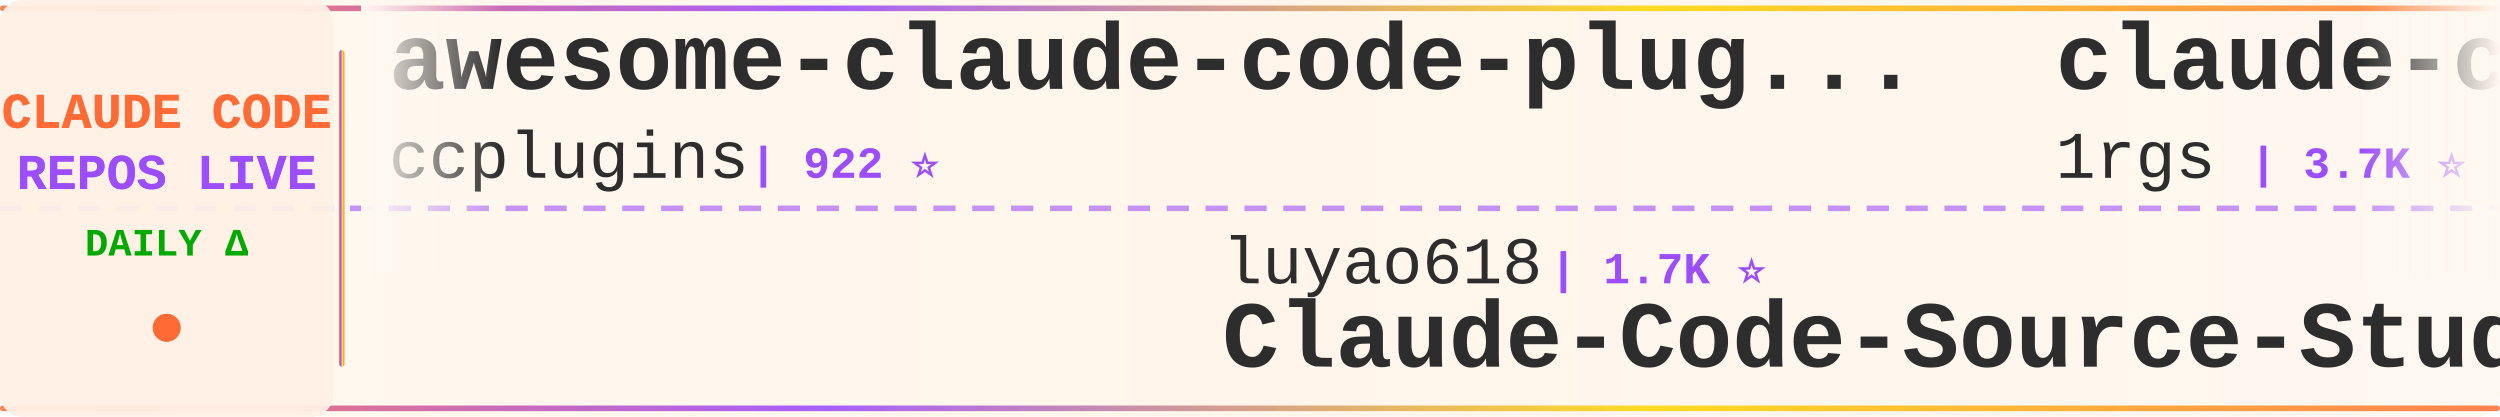
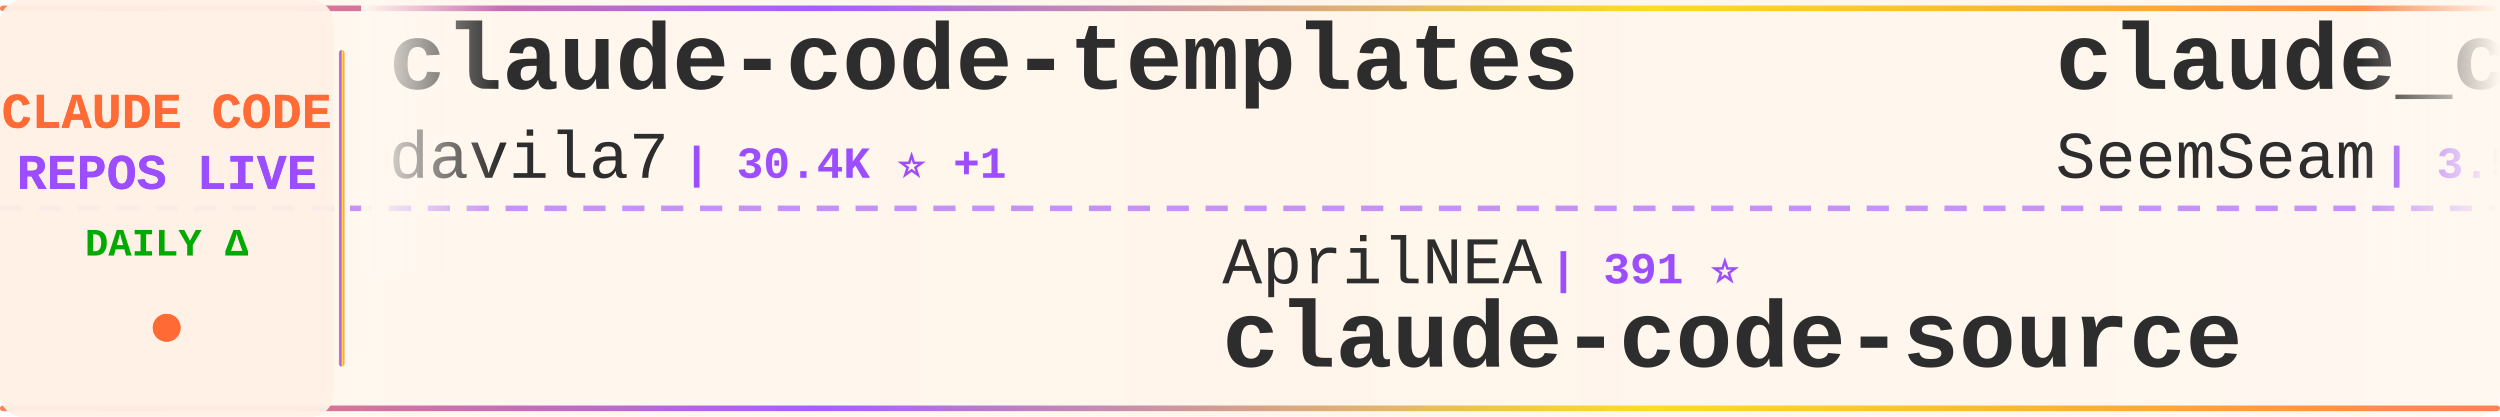
<svg xmlns="http://www.w3.org/2000/svg" width="900" height="150">
  <defs>
    <linearGradient id="tickerBg" x1="0%" y1="0%" x2="100%" y2="0%">
      <stop offset="0%" style="stop-color:#fff8f0;stop-opacity:0.98" />
      <stop offset="50%" style="stop-color:#fff5eb;stop-opacity:1" />
      <stop offset="100%" style="stop-color:#fff8f0;stop-opacity:0.98" />
    </linearGradient>
    <linearGradient id="borderGrad" x1="0%" y1="0%" x2="100%" y2="0%">
      <stop offset="0%" style="stop-color:#FF6B35;stop-opacity:0.85">
        <animate attributeName="stop-opacity" values="0.85;1;0.85" dur="2s" repeatCount="indefinite" />
      </stop>
      <stop offset="33%" style="stop-color:#9C4EFF;stop-opacity:0.9">
        <animate attributeName="stop-opacity" values="0.9;1;0.9" dur="2.2s" repeatCount="indefinite" />
      </stop>
      <stop offset="66%" style="stop-color:#FFD700;stop-opacity:0.85">
        <animate attributeName="stop-opacity" values="0.85;1;0.85" dur="1.8s" repeatCount="indefinite" />
      </stop>
      <stop offset="100%" style="stop-color:#FF6B35;stop-opacity:0.85">
        <animate attributeName="stop-opacity" values="0.85;1;0.85" dur="2s" repeatCount="indefinite" />
      </stop>
    </linearGradient>
    <filter id="textGlow">
      <feGaussianBlur stdDeviation="0.15" result="coloredBlur" />
      <feMerge>
        <feMergeNode in="coloredBlur" />
        <feMergeNode in="SourceGraphic" />
      </feMerge>
    </filter>
    <filter id="metricGlow">
      <feGaussianBlur stdDeviation="0.2" result="coloredBlur" />
      <feMerge>
        <feMergeNode in="coloredBlur" />
        <feMergeNode in="SourceGraphic" />
      </feMerge>
    </filter>
    <linearGradient id="leftFade" x1="0%" y1="0%" x2="100%" y2="0%">
      <stop offset="0%" style="stop-color:#fff8f0;stop-opacity:1" />
      <stop offset="100%" style="stop-color:#fff8f0;stop-opacity:0" />
    </linearGradient>
    <linearGradient id="rightFade" x1="0%" y1="0%" x2="100%" y2="0%">
      <stop offset="0%" style="stop-color:#fff8f0;stop-opacity:0" />
      <stop offset="100%" style="stop-color:#fff8f0;stop-opacity:1" />
    </linearGradient>
  </defs>
  <rect width="900" height="150" fill="url(#tickerBg)" rx="8" />
  <rect x="0" y="2" width="900" height="2" fill="url(#borderGrad)" rx="1" />
  <rect x="0" y="146" width="900" height="2" fill="url(#borderGrad)" rx="1" />
  <line x1="0" y1="75" x2="900" y2="75" stroke="#9C4EFF" stroke-width="2" stroke-dasharray="8 6" opacity="0.6" />
  <rect x="0" y="0" width="120" height="150" fill="#fff0e6" opacity="0.95" rx="8" />
  <text x="60" y="46" font-family="'Courier New', monospace" font-size="18" font-weight="bold" fill="#FF6B35" text-anchor="middle" filter="url(#textGlow)">
    CLAUDE CODE
  </text>
  <text x="60" y="68" font-family="'Courier New', monospace" font-size="18" font-weight="bold" fill="#9C4EFF" text-anchor="middle" filter="url(#textGlow)">
    REPOS LIVE
  </text>
  <text x="60" y="92" font-family="'Courier New', monospace" font-size="14" font-weight="bold" fill="#00aa00" text-anchor="middle">
    DAILY Δ
  </text>
  <circle cx="60" cy="118" r="5" fill="#FF6B35" filter="url(#metricGlow)">
    <animate attributeName="r" values="4;6;4" dur="1.5s" repeatCount="indefinite" />
    <animate attributeName="opacity" values="0.6;1;0.6" dur="1.5s" repeatCount="indefinite" />
  </circle>
  <rect x="122" y="18" width="2" height="114" fill="url(#borderGrad)" rx="1" />
  <clipPath id="tickerClip">
    <rect x="130" y="0" width="770" height="150" />
  </clipPath>
  <g clip-path="url(#tickerClip)">
    <g id="tickerItems">
      <animateTransform attributeName="transform" attributeType="XML" type="translate" from="0 0" to="-3000 0" dur="54s" repeatCount="indefinite" />
      <g transform="translate(0, 0)">
-         <text x="140" y="32" font-family="'Courier New', monospace" font-size="34" font-weight="bold" fill="#2d2d2d">awesome-claude-code-plug...</text>
-         <text x="140" y="64" font-family="'Courier New', monospace" font-size="24" font-weight="normal" fill="#2d2d2d" opacity="1.0">ccplugins</text>
-         <text x="270" y="64" font-family="'Courier New', monospace" font-size="16" font-weight="bold" fill="#9C4EFF"> | 922 ⭐</text>
+         <text x="140" y="32" font-family="'Courier New', monospace" font-size="34" font-weight="bold" fill="#2d2d2d">claude-code-templates</text>
+         <text x="140" y="64" font-family="'Courier New', monospace" font-size="24" font-weight="normal" fill="#2d2d2d" opacity="1.0">davila7</text>
+         <text x="246" y="64" font-family="'Courier New', monospace" font-size="16" font-weight="bold" fill="#9C4EFF"> | 30.4K ⭐ +1</text>
      </g>
      <g transform="translate(300, 0)">
+         <text x="140" y="102" font-family="'Courier New', monospace" font-size="24" font-weight="normal" fill="#2d2d2d" opacity="1.0">AprilNEA</text>
+         <text x="258" y="102" font-family="'Courier New', monospace" font-size="16" font-weight="bold" fill="#9C4EFF"> | 391 ⭐</text>
+         <text x="140" y="132" font-family="'Courier New', monospace" font-size="34" font-weight="bold" fill="#2d2d2d">claude-code-source</text>
+       </g>
+       <g transform="translate(600, 0)">
+         <text x="140" y="32" font-family="'Courier New', monospace" font-size="34" font-weight="bold" fill="#2d2d2d">claude_codex_bridge</text>
+         <text x="140" y="64" font-family="'Courier New', monospace" font-size="24" font-weight="normal" fill="#2d2d2d" opacity="1.0">SeemSeam</text>
+         <text x="258" y="64" font-family="'Courier New', monospace" font-size="16" font-weight="bold" fill="#9C4EFF"> | 3.5K ⭐ +1</text>
+       </g>
+       <g transform="translate(900, 0)">
        <text x="140" y="102" font-family="'Courier New', monospace" font-size="24" font-weight="normal" fill="#2d2d2d" opacity="1.0">luyao618</text>
        <text x="258" y="102" font-family="'Courier New', monospace" font-size="16" font-weight="bold" fill="#9C4EFF"> | 1.7K ⭐</text>
        <text x="140" y="132" font-family="'Courier New', monospace" font-size="34" font-weight="bold" fill="#2d2d2d">Claude-Code-Source-Study</text>
      </g>
-       <g transform="translate(600, 0)">
+       <g transform="translate(1200, 0)">
        <text x="140" y="32" font-family="'Courier New', monospace" font-size="34" font-weight="bold" fill="#2d2d2d">claude-code-proxy</text>
        <text x="140" y="64" font-family="'Courier New', monospace" font-size="24" font-weight="normal" fill="#2d2d2d" opacity="1.0">1rgs</text>
        <text x="210" y="64" font-family="'Courier New', monospace" font-size="16" font-weight="bold" fill="#9C4EFF"> | 3.7K ⭐</text>
      </g>
-       <g transform="translate(900, 0)">
-         <text x="140" y="102" font-family="'Courier New', monospace" font-size="24" font-weight="normal" fill="#2d2d2d" opacity="1.0">Yuyz0112</text>
-         <text x="258" y="102" font-family="'Courier New', monospace" font-size="16" font-weight="bold" fill="#9C4EFF"> | 2.4K ⭐</text>
-         <text x="140" y="132" font-family="'Courier New', monospace" font-size="34" font-weight="bold" fill="#2d2d2d">claude-code-reverse</text>
-       </g>
-       <g transform="translate(1200, 0)">
-         <text x="140" y="32" font-family="'Courier New', monospace" font-size="34" font-weight="bold" fill="#2d2d2d">claude-code-source</text>
-         <text x="140" y="64" font-family="'Courier New', monospace" font-size="24" font-weight="normal" fill="#2d2d2d" opacity="1.0">hangsman</text>
-         <text x="258" y="64" font-family="'Courier New', monospace" font-size="16" font-weight="bold" fill="#9C4EFF"> | 791 ⭐</text>
-       </g>
      <g transform="translate(1500, 0)">
-         <text x="140" y="102" font-family="'Courier New', monospace" font-size="24" font-weight="normal" fill="#2d2d2d" opacity="1.0">centminmod</text>
-         <text x="282" y="102" font-family="'Courier New', monospace" font-size="16" font-weight="bold" fill="#9C4EFF"> | 2.6K ⭐ +1</text>
-         <text x="140" y="132" font-family="'Courier New', monospace" font-size="34" font-weight="bold" fill="#2d2d2d">my-claude-code-setup</text>
+         <text x="140" y="102" font-family="'Courier New', monospace" font-size="24" font-weight="normal" fill="#2d2d2d" opacity="1.0">chauncygu</text>
+         <text x="270" y="102" font-family="'Courier New', monospace" font-size="16" font-weight="bold" fill="#9C4EFF"> | 2.8K ⭐</text>
+         <text x="140" y="132" font-family="'Courier New', monospace" font-size="34" font-weight="bold" fill="#2d2d2d">collection-claude-code-s...</text>
      </g>
      <g transform="translate(1800, 0)">
-         <text x="140" y="32" font-family="'Courier New', monospace" font-size="34" font-weight="bold" fill="#2d2d2d">claude-code-source-build</text>
-         <text x="140" y="64" font-family="'Courier New', monospace" font-size="24" font-weight="normal" fill="#2d2d2d" opacity="1.0">andrew-kramer-inno</text>
-         <text x="378" y="64" font-family="'Courier New', monospace" font-size="16" font-weight="bold" fill="#9C4EFF"> | 593 ⭐</text>
+         <text x="140" y="32" font-family="'Courier New', monospace" font-size="34" font-weight="bold" fill="#2d2d2d">claude-code-book</text>
+         <text x="140" y="64" font-family="'Courier New', monospace" font-size="24" font-weight="normal" fill="#2d2d2d" opacity="1.0">lintsinghua</text>
+         <text x="294" y="64" font-family="'Courier New', monospace" font-size="16" font-weight="bold" fill="#9C4EFF"> | 4.1K ⭐ +2</text>
      </g>
      <g transform="translate(2100, 0)">
-         <text x="140" y="102" font-family="'Courier New', monospace" font-size="24" font-weight="normal" fill="#2d2d2d" opacity="1.0">lorryjovens-hub</text>
-         <text x="342" y="102" font-family="'Courier New', monospace" font-size="16" font-weight="bold" fill="#9C4EFF"> | 1.7K ⭐</text>
-         <text x="140" y="132" font-family="'Courier New', monospace" font-size="34" font-weight="bold" fill="#2d2d2d">claude-code-rust</text>
+         <text x="140" y="102" font-family="'Courier New', monospace" font-size="24" font-weight="normal" fill="#2d2d2d" opacity="1.0">Windy3f3f3f3f</text>
+         <text x="318" y="102" font-family="'Courier New', monospace" font-size="16" font-weight="bold" fill="#9C4EFF"> | 3.5K ⭐ +4</text>
+         <text x="140" y="132" font-family="'Courier New', monospace" font-size="34" font-weight="bold" fill="#2d2d2d">how-claude-code-works</text>
      </g>
      <g transform="translate(2400, 0)">
-         <text x="140" y="32" font-family="'Courier New', monospace" font-size="34" font-weight="bold" fill="#2d2d2d">ClaudeCode</text>
-         <text x="140" y="64" font-family="'Courier New', monospace" font-size="24" font-weight="normal" fill="#2d2d2d" opacity="1.0">guanshan</text>
-         <text x="258" y="64" font-family="'Courier New', monospace" font-size="16" font-weight="bold" fill="#9C4EFF"> | 61 ⭐</text>
+         <text x="140" y="32" font-family="'Courier New', monospace" font-size="34" font-weight="bold" fill="#2d2d2d">Claude-Code-Game-Studios</text>
+         <text x="140" y="64" font-family="'Courier New', monospace" font-size="24" font-weight="normal" fill="#2d2d2d" opacity="1.0">Donchitos</text>
+         <text x="270" y="64" font-family="'Courier New', monospace" font-size="16" font-weight="bold" fill="#9C4EFF"> | 24.5K ⭐</text>
      </g>
      <g transform="translate(2700, 0)">
-         <text x="140" y="102" font-family="'Courier New', monospace" font-size="24" font-weight="normal" fill="#2d2d2d" opacity="1.0">ChrisWiles</text>
-         <text x="282" y="102" font-family="'Courier New', monospace" font-size="16" font-weight="bold" fill="#9C4EFF"> | 6.0K ⭐</text>
-         <text x="140" y="132" font-family="'Courier New', monospace" font-size="34" font-weight="bold" fill="#2d2d2d">claude-code-showcase</text>
+         <text x="140" y="102" font-family="'Courier New', monospace" font-size="24" font-weight="normal" fill="#2d2d2d" opacity="1.0">krusemediallc</text>
+         <text x="318" y="102" font-family="'Courier New', monospace" font-size="16" font-weight="bold" fill="#9C4EFF"> | 1.4K ⭐ +2</text>
+         <text x="140" y="132" font-family="'Courier New', monospace" font-size="34" font-weight="bold" fill="#2d2d2d">arcads-claude-code</text>
      </g>
      <g transform="translate(3000, 0)">
-         <text x="140" y="32" font-family="'Courier New', monospace" font-size="34" font-weight="bold" fill="#2d2d2d">awesome-claude-code-plug...</text>
-         <text x="140" y="64" font-family="'Courier New', monospace" font-size="24" font-weight="normal" fill="#2d2d2d" opacity="1.0">ccplugins</text>
-         <text x="270" y="64" font-family="'Courier New', monospace" font-size="16" font-weight="bold" fill="#9C4EFF"> | 922 ⭐</text>
+         <text x="140" y="32" font-family="'Courier New', monospace" font-size="34" font-weight="bold" fill="#2d2d2d">claude-code-templates</text>
+         <text x="140" y="64" font-family="'Courier New', monospace" font-size="24" font-weight="normal" fill="#2d2d2d" opacity="1.0">davila7</text>
+         <text x="246" y="64" font-family="'Courier New', monospace" font-size="16" font-weight="bold" fill="#9C4EFF"> | 30.4K ⭐ +1</text>
      </g>
      <g transform="translate(3300, 0)">
+         <text x="140" y="102" font-family="'Courier New', monospace" font-size="24" font-weight="normal" fill="#2d2d2d" opacity="1.0">AprilNEA</text>
+         <text x="258" y="102" font-family="'Courier New', monospace" font-size="16" font-weight="bold" fill="#9C4EFF"> | 391 ⭐</text>
+         <text x="140" y="132" font-family="'Courier New', monospace" font-size="34" font-weight="bold" fill="#2d2d2d">claude-code-source</text>
+       </g>
+       <g transform="translate(3600, 0)">
+         <text x="140" y="32" font-family="'Courier New', monospace" font-size="34" font-weight="bold" fill="#2d2d2d">claude_codex_bridge</text>
+         <text x="140" y="64" font-family="'Courier New', monospace" font-size="24" font-weight="normal" fill="#2d2d2d" opacity="1.0">SeemSeam</text>
+         <text x="258" y="64" font-family="'Courier New', monospace" font-size="16" font-weight="bold" fill="#9C4EFF"> | 3.5K ⭐ +1</text>
+       </g>
+       <g transform="translate(3900, 0)">
        <text x="140" y="102" font-family="'Courier New', monospace" font-size="24" font-weight="normal" fill="#2d2d2d" opacity="1.0">luyao618</text>
        <text x="258" y="102" font-family="'Courier New', monospace" font-size="16" font-weight="bold" fill="#9C4EFF"> | 1.7K ⭐</text>
        <text x="140" y="132" font-family="'Courier New', monospace" font-size="34" font-weight="bold" fill="#2d2d2d">Claude-Code-Source-Study</text>
-       </g>
-       <g transform="translate(3600, 0)">
-         <text x="140" y="32" font-family="'Courier New', monospace" font-size="34" font-weight="bold" fill="#2d2d2d">claude-code-proxy</text>
-         <text x="140" y="64" font-family="'Courier New', monospace" font-size="24" font-weight="normal" fill="#2d2d2d" opacity="1.0">1rgs</text>
-         <text x="210" y="64" font-family="'Courier New', monospace" font-size="16" font-weight="bold" fill="#9C4EFF"> | 3.7K ⭐</text>
-       </g>
-       <g transform="translate(3900, 0)">
-         <text x="140" y="102" font-family="'Courier New', monospace" font-size="24" font-weight="normal" fill="#2d2d2d" opacity="1.0">Yuyz0112</text>
-         <text x="258" y="102" font-family="'Courier New', monospace" font-size="16" font-weight="bold" fill="#9C4EFF"> | 2.4K ⭐</text>
-         <text x="140" y="132" font-family="'Courier New', monospace" font-size="34" font-weight="bold" fill="#2d2d2d">claude-code-reverse</text>
      </g>
    </g>
  </g>
  <rect x="130" y="0" width="50" height="100" fill="url(#leftFade)" />
  <rect x="850" y="0" width="50" height="100" fill="url(#rightFade)" />
</svg>
